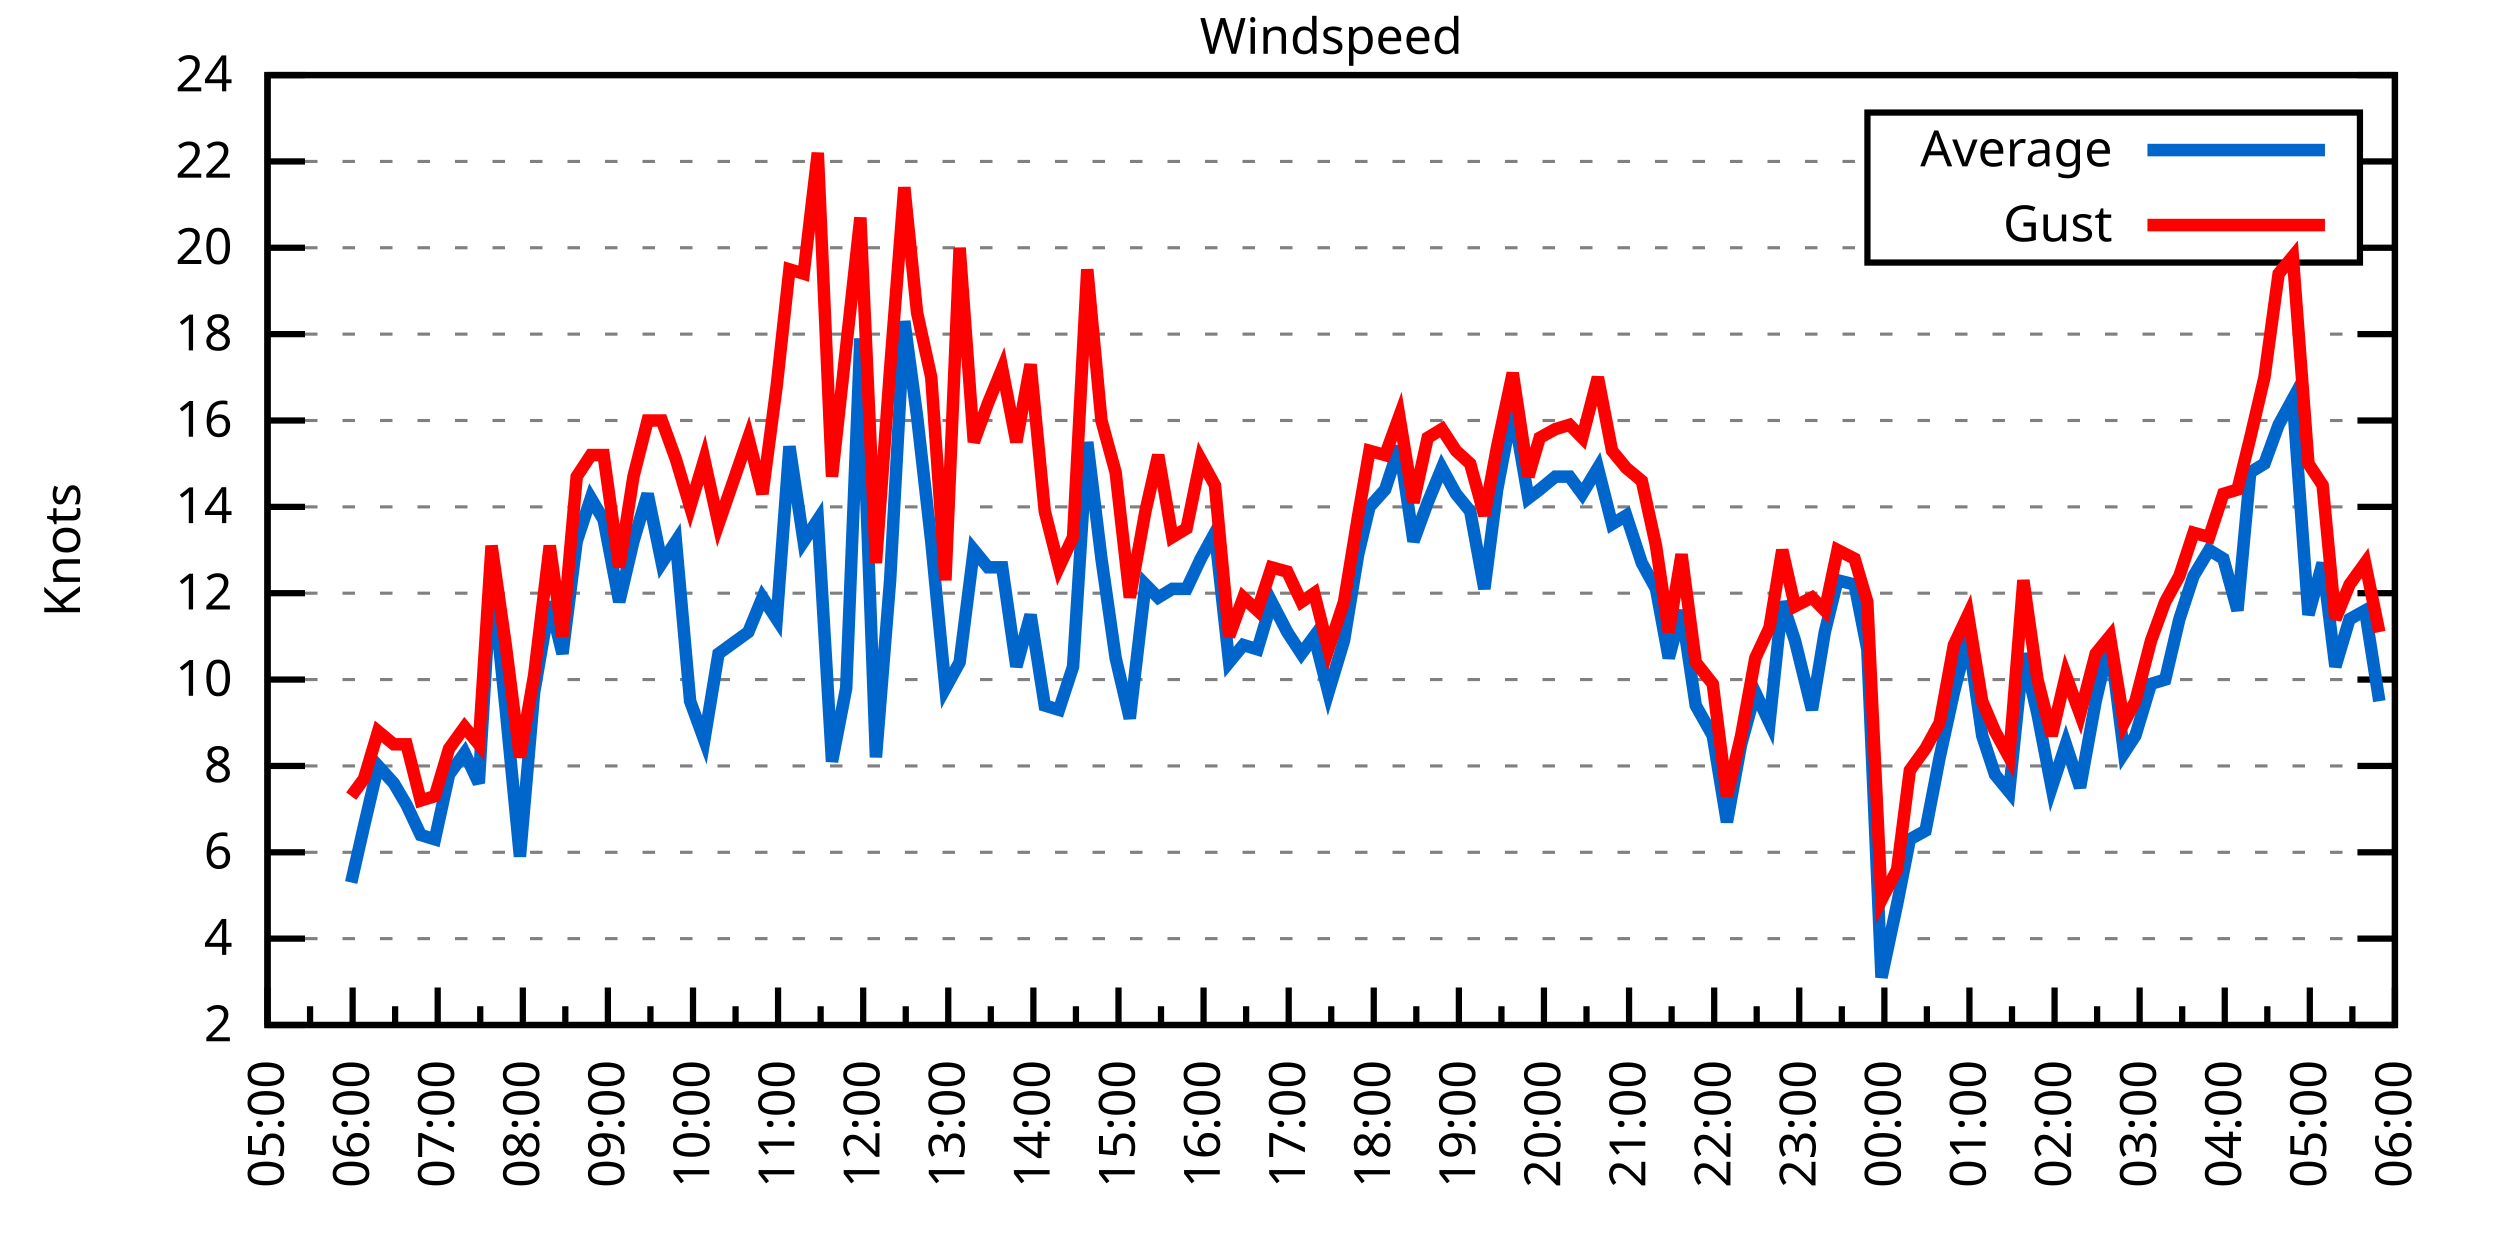
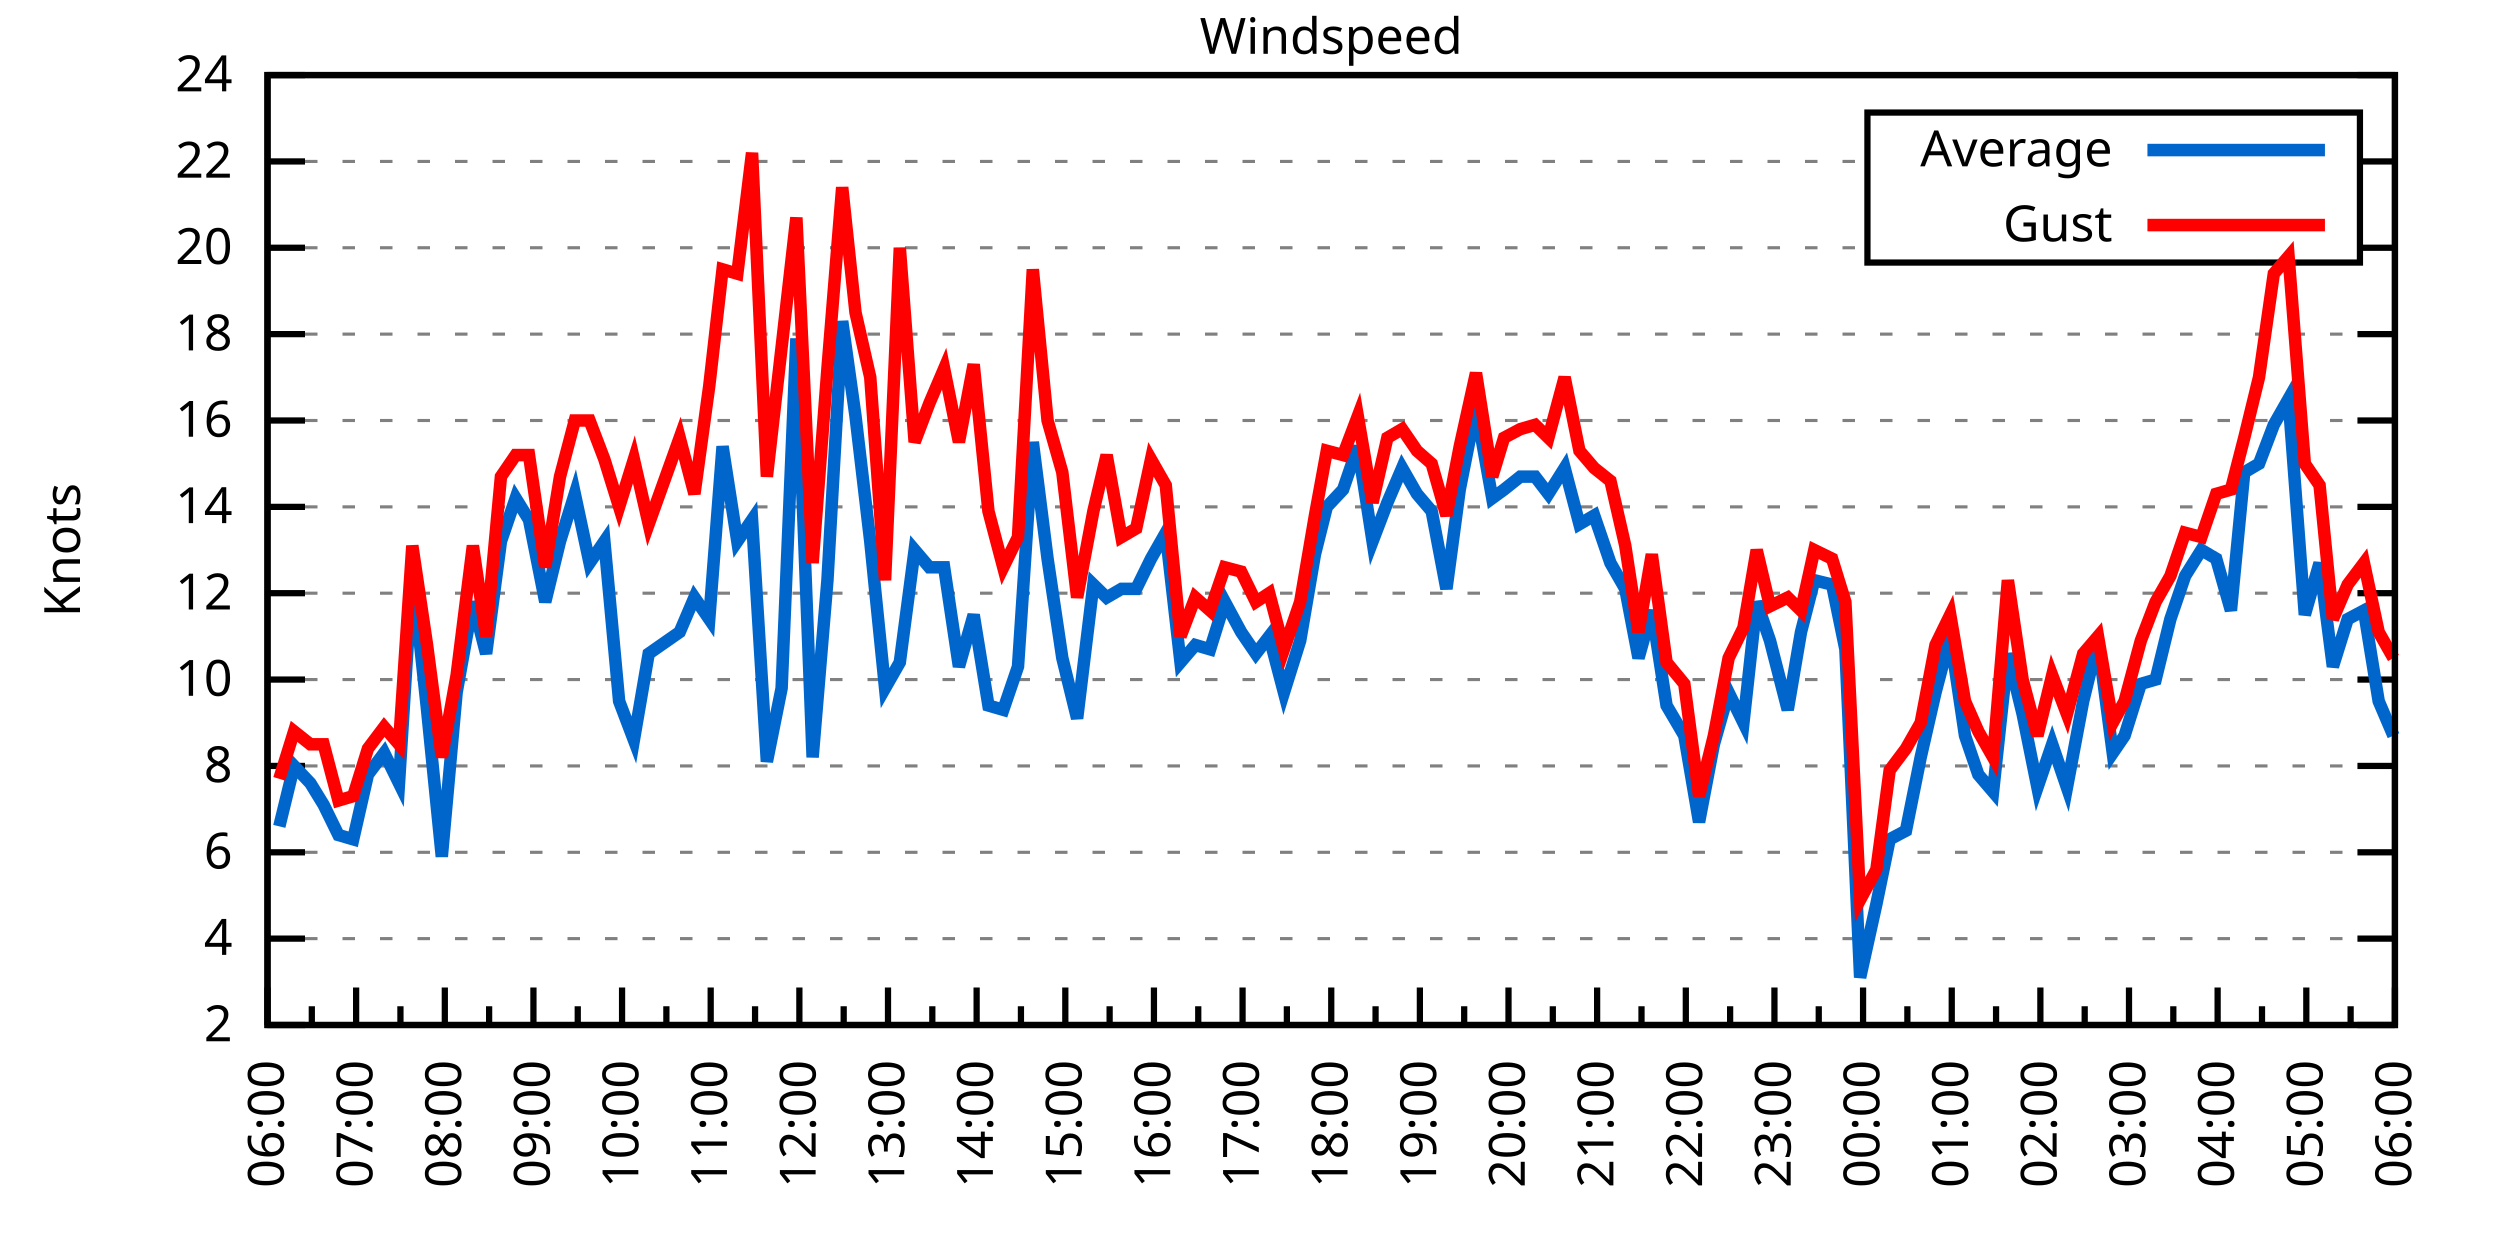
<svg xmlns="http://www.w3.org/2000/svg" xmlns:xlink="http://www.w3.org/1999/xlink" width="400" height="200" viewBox="0 0 400 200">
  <g id="gnuplot_canvas">
    <rect x="0" y="0" width="400" height="200" fill="none" />
    <defs>
      <circle id="gpDot" r="0.5" stroke-width="0.5" stroke="currentColor" />
      <path id="gpPt0" stroke-width="0.333" stroke="currentColor" d="M-1,0 h2 M0,-1 v2" />
      <path id="gpPt1" stroke-width="0.333" stroke="currentColor" d="M-1,-1 L1,1 M1,-1 L-1,1" />
      <path id="gpPt2" stroke-width="0.333" stroke="currentColor" d="M-1,0 L1,0 M0,-1 L0,1 M-1,-1 L1,1 M-1,1 L1,-1" />
      <rect id="gpPt3" stroke-width="0.333" stroke="currentColor" x="-1" y="-1" width="2" height="2" />
      <rect id="gpPt4" stroke-width="0.333" stroke="currentColor" fill="currentColor" x="-1" y="-1" width="2" height="2" />
      <circle id="gpPt5" stroke-width="0.333" stroke="currentColor" cx="0" cy="0" r="1" />
      <use xlink:href="#gpPt5" id="gpPt6" fill="currentColor" stroke="none" />
      <path id="gpPt7" stroke-width="0.333" stroke="currentColor" d="M0,-1.33 L-1.33,0.67 L1.33,0.67 z" />
      <use xlink:href="#gpPt7" id="gpPt8" fill="currentColor" stroke="none" />
      <use xlink:href="#gpPt7" id="gpPt9" stroke="currentColor" transform="rotate(180)" />
      <use xlink:href="#gpPt9" id="gpPt10" fill="currentColor" stroke="none" />
      <use xlink:href="#gpPt3" id="gpPt11" stroke="currentColor" transform="rotate(45)" />
      <use xlink:href="#gpPt11" id="gpPt12" fill="currentColor" stroke="none" />
      <path id="gpPt13" stroke-width="0.333" stroke="currentColor" d="M0,1.330 L1.265,0.411 L0.782,-1.067 L-0.782,-1.076 L-1.265,0.411 z" />
      <use xlink:href="#gpPt13" id="gpPt14" fill="currentColor" stroke="none" />
      <filter id="textbox" filterUnits="objectBoundingBox" x="0" y="0" height="1" width="1">
        <feFlood flood-color="white" flood-opacity="1" result="bgnd" />
        <feComposite in="SourceGraphic" in2="bgnd" operator="atop" />
      </filter>
      <filter id="greybox" filterUnits="objectBoundingBox" x="0" y="0" height="1" width="1">
        <feFlood flood-color="lightgrey" flood-opacity="1" result="grey" />
        <feComposite in="SourceGraphic" in2="grey" operator="atop" />
      </filter>
    </defs>
    <g fill="none" color="white" stroke="currentColor" stroke-width="1.00" stroke-linecap="butt" stroke-linejoin="miter">
</g>
    <g fill="none" color="black" stroke="currentColor" stroke-width="1.00" stroke-linecap="butt" stroke-linejoin="miter">
      <g stroke="none" shape-rendering="crispEdges">
        <polygon fill="rgb(255, 255, 255)" points="42.80,164.00 383.18,164.00 383.18,12.02 42.80,12.02 " />
      </g>
    </g>
    <g fill="none" color="black" stroke="currentColor" stroke-width="1.00" stroke-linecap="butt" stroke-linejoin="miter">
</g>
    <g fill="none" color="black" stroke="black" stroke-width="0.50" stroke-linecap="butt" stroke-linejoin="miter">
</g>
    <g fill="none" color="gray" stroke="currentColor" stroke-width="0.50" stroke-linecap="butt" stroke-linejoin="miter">
      <path stroke="gray" stroke-dasharray="2,4" class="gridline" d="M42.80,164.00 L383.19,164.00  " />
    </g>
    <g fill="none" color="gray" stroke="gray" stroke-width="1.00" stroke-linecap="butt" stroke-linejoin="miter">
</g>
    <g fill="none" color="black" stroke="currentColor" stroke-width="1.00" stroke-linecap="butt" stroke-linejoin="miter">
      <path stroke="black" d="M42.80,164.00 L48.80,164.00 M383.19,164.00 L377.19,164.00  " />
      <g transform="translate(37.20,166.60)" stroke="none" fill="black" font-family="Sans" font-size="8.00" text-anchor="end">
        <text>
          <tspan font-family="Sans"> 2</tspan>
        </text>
      </g>
    </g>
    <g fill="none" color="black" stroke="currentColor" stroke-width="1.00" stroke-linecap="butt" stroke-linejoin="miter">
</g>
    <g fill="none" color="black" stroke="black" stroke-width="0.50" stroke-linecap="butt" stroke-linejoin="miter">
</g>
    <g fill="none" color="gray" stroke="currentColor" stroke-width="0.50" stroke-linecap="butt" stroke-linejoin="miter">
      <path stroke="gray" stroke-dasharray="2,4" class="gridline" d="M42.80,150.18 L383.19,150.18  " />
    </g>
    <g fill="none" color="gray" stroke="gray" stroke-width="1.00" stroke-linecap="butt" stroke-linejoin="miter">
</g>
    <g fill="none" color="black" stroke="currentColor" stroke-width="1.00" stroke-linecap="butt" stroke-linejoin="miter">
      <path stroke="black" d="M42.80,150.18 L48.80,150.18 M383.19,150.18 L377.19,150.18  " />
      <g transform="translate(37.20,152.78)" stroke="none" fill="black" font-family="Sans" font-size="8.00" text-anchor="end">
        <text>
          <tspan font-family="Sans"> 4</tspan>
        </text>
      </g>
    </g>
    <g fill="none" color="black" stroke="currentColor" stroke-width="1.00" stroke-linecap="butt" stroke-linejoin="miter">
</g>
    <g fill="none" color="black" stroke="black" stroke-width="0.50" stroke-linecap="butt" stroke-linejoin="miter">
</g>
    <g fill="none" color="gray" stroke="currentColor" stroke-width="0.50" stroke-linecap="butt" stroke-linejoin="miter">
      <path stroke="gray" stroke-dasharray="2,4" class="gridline" d="M42.80,136.37 L383.19,136.37  " />
    </g>
    <g fill="none" color="gray" stroke="gray" stroke-width="1.00" stroke-linecap="butt" stroke-linejoin="miter">
</g>
    <g fill="none" color="black" stroke="currentColor" stroke-width="1.00" stroke-linecap="butt" stroke-linejoin="miter">
      <path stroke="black" d="M42.80,136.37 L48.80,136.37 M383.19,136.37 L377.19,136.37  " />
      <g transform="translate(37.20,138.97)" stroke="none" fill="black" font-family="Sans" font-size="8.00" text-anchor="end">
        <text>
          <tspan font-family="Sans"> 6</tspan>
        </text>
      </g>
    </g>
    <g fill="none" color="black" stroke="currentColor" stroke-width="1.00" stroke-linecap="butt" stroke-linejoin="miter">
</g>
    <g fill="none" color="black" stroke="black" stroke-width="0.50" stroke-linecap="butt" stroke-linejoin="miter">
</g>
    <g fill="none" color="gray" stroke="currentColor" stroke-width="0.50" stroke-linecap="butt" stroke-linejoin="miter">
      <path stroke="gray" stroke-dasharray="2,4" class="gridline" d="M42.80,122.55 L383.19,122.55  " />
    </g>
    <g fill="none" color="gray" stroke="gray" stroke-width="1.00" stroke-linecap="butt" stroke-linejoin="miter">
</g>
    <g fill="none" color="black" stroke="currentColor" stroke-width="1.00" stroke-linecap="butt" stroke-linejoin="miter">
      <path stroke="black" d="M42.80,122.55 L48.80,122.55 M383.19,122.55 L377.19,122.55  " />
      <g transform="translate(37.20,125.15)" stroke="none" fill="black" font-family="Sans" font-size="8.00" text-anchor="end">
        <text>
          <tspan font-family="Sans"> 8</tspan>
        </text>
      </g>
    </g>
    <g fill="none" color="black" stroke="currentColor" stroke-width="1.00" stroke-linecap="butt" stroke-linejoin="miter">
</g>
    <g fill="none" color="black" stroke="black" stroke-width="0.50" stroke-linecap="butt" stroke-linejoin="miter">
</g>
    <g fill="none" color="gray" stroke="currentColor" stroke-width="0.50" stroke-linecap="butt" stroke-linejoin="miter">
      <path stroke="gray" stroke-dasharray="2,4" class="gridline" d="M42.80,108.73 L383.19,108.73  " />
    </g>
    <g fill="none" color="gray" stroke="gray" stroke-width="1.00" stroke-linecap="butt" stroke-linejoin="miter">
</g>
    <g fill="none" color="black" stroke="currentColor" stroke-width="1.00" stroke-linecap="butt" stroke-linejoin="miter">
      <path stroke="black" d="M42.80,108.73 L48.80,108.73 M383.19,108.73 L377.19,108.73  " />
      <g transform="translate(37.20,111.33)" stroke="none" fill="black" font-family="Sans" font-size="8.00" text-anchor="end">
        <text>
          <tspan font-family="Sans"> 10</tspan>
        </text>
      </g>
    </g>
    <g fill="none" color="black" stroke="currentColor" stroke-width="1.00" stroke-linecap="butt" stroke-linejoin="miter">
</g>
    <g fill="none" color="black" stroke="black" stroke-width="0.50" stroke-linecap="butt" stroke-linejoin="miter">
</g>
    <g fill="none" color="gray" stroke="currentColor" stroke-width="0.50" stroke-linecap="butt" stroke-linejoin="miter">
      <path stroke="gray" stroke-dasharray="2,4" class="gridline" d="M42.80,94.91 L383.19,94.91  " />
    </g>
    <g fill="none" color="gray" stroke="gray" stroke-width="1.00" stroke-linecap="butt" stroke-linejoin="miter">
</g>
    <g fill="none" color="black" stroke="currentColor" stroke-width="1.00" stroke-linecap="butt" stroke-linejoin="miter">
      <path stroke="black" d="M42.80,94.91 L48.80,94.91 M383.19,94.91 L377.19,94.91  " />
      <g transform="translate(37.20,97.51)" stroke="none" fill="black" font-family="Sans" font-size="8.00" text-anchor="end">
        <text>
          <tspan font-family="Sans"> 12</tspan>
        </text>
      </g>
    </g>
    <g fill="none" color="black" stroke="currentColor" stroke-width="1.00" stroke-linecap="butt" stroke-linejoin="miter">
</g>
    <g fill="none" color="black" stroke="black" stroke-width="0.50" stroke-linecap="butt" stroke-linejoin="miter">
</g>
    <g fill="none" color="gray" stroke="currentColor" stroke-width="0.50" stroke-linecap="butt" stroke-linejoin="miter">
      <path stroke="gray" stroke-dasharray="2,4" class="gridline" d="M42.80,81.10 L383.19,81.10  " />
    </g>
    <g fill="none" color="gray" stroke="gray" stroke-width="1.00" stroke-linecap="butt" stroke-linejoin="miter">
</g>
    <g fill="none" color="black" stroke="currentColor" stroke-width="1.00" stroke-linecap="butt" stroke-linejoin="miter">
      <path stroke="black" d="M42.80,81.10 L48.80,81.10 M383.19,81.10 L377.19,81.10  " />
      <g transform="translate(37.20,83.70)" stroke="none" fill="black" font-family="Sans" font-size="8.00" text-anchor="end">
        <text>
          <tspan font-family="Sans"> 14</tspan>
        </text>
      </g>
    </g>
    <g fill="none" color="black" stroke="currentColor" stroke-width="1.00" stroke-linecap="butt" stroke-linejoin="miter">
</g>
    <g fill="none" color="black" stroke="black" stroke-width="0.50" stroke-linecap="butt" stroke-linejoin="miter">
</g>
    <g fill="none" color="gray" stroke="currentColor" stroke-width="0.50" stroke-linecap="butt" stroke-linejoin="miter">
      <path stroke="gray" stroke-dasharray="2,4" class="gridline" d="M42.80,67.28 L383.19,67.28  " />
    </g>
    <g fill="none" color="gray" stroke="gray" stroke-width="1.00" stroke-linecap="butt" stroke-linejoin="miter">
</g>
    <g fill="none" color="black" stroke="currentColor" stroke-width="1.00" stroke-linecap="butt" stroke-linejoin="miter">
      <path stroke="black" d="M42.80,67.28 L48.80,67.28 M383.19,67.28 L377.19,67.28  " />
      <g transform="translate(37.20,69.88)" stroke="none" fill="black" font-family="Sans" font-size="8.00" text-anchor="end">
        <text>
          <tspan font-family="Sans"> 16</tspan>
        </text>
      </g>
    </g>
    <g fill="none" color="black" stroke="currentColor" stroke-width="1.00" stroke-linecap="butt" stroke-linejoin="miter">
</g>
    <g fill="none" color="black" stroke="black" stroke-width="0.50" stroke-linecap="butt" stroke-linejoin="miter">
</g>
    <g fill="none" color="gray" stroke="currentColor" stroke-width="0.50" stroke-linecap="butt" stroke-linejoin="miter">
      <path stroke="gray" stroke-dasharray="2,4" class="gridline" d="M42.80,53.46 L383.19,53.46  " />
    </g>
    <g fill="none" color="gray" stroke="gray" stroke-width="1.00" stroke-linecap="butt" stroke-linejoin="miter">
</g>
    <g fill="none" color="black" stroke="currentColor" stroke-width="1.00" stroke-linecap="butt" stroke-linejoin="miter">
      <path stroke="black" d="M42.80,53.46 L48.80,53.46 M383.19,53.46 L377.19,53.46  " />
      <g transform="translate(37.20,56.06)" stroke="none" fill="black" font-family="Sans" font-size="8.00" text-anchor="end">
        <text>
          <tspan font-family="Sans"> 18</tspan>
        </text>
      </g>
    </g>
    <g fill="none" color="black" stroke="currentColor" stroke-width="1.00" stroke-linecap="butt" stroke-linejoin="miter">
</g>
    <g fill="none" color="black" stroke="black" stroke-width="0.50" stroke-linecap="butt" stroke-linejoin="miter">
</g>
    <g fill="none" color="gray" stroke="currentColor" stroke-width="0.50" stroke-linecap="butt" stroke-linejoin="miter">
      <path stroke="gray" stroke-dasharray="2,4" class="gridline" d="M42.80,39.64 L298.79,39.64 M377.59,39.64 L383.19,39.64  " />
    </g>
    <g fill="none" color="gray" stroke="gray" stroke-width="1.00" stroke-linecap="butt" stroke-linejoin="miter">
</g>
    <g fill="none" color="black" stroke="currentColor" stroke-width="1.00" stroke-linecap="butt" stroke-linejoin="miter">
      <path stroke="black" d="M42.80,39.64 L48.80,39.64 M383.19,39.64 L377.19,39.64  " />
      <g transform="translate(37.20,42.24)" stroke="none" fill="black" font-family="Sans" font-size="8.00" text-anchor="end">
        <text>
          <tspan font-family="Sans"> 20</tspan>
        </text>
      </g>
    </g>
    <g fill="none" color="black" stroke="currentColor" stroke-width="1.00" stroke-linecap="butt" stroke-linejoin="miter">
</g>
    <g fill="none" color="black" stroke="black" stroke-width="0.50" stroke-linecap="butt" stroke-linejoin="miter">
</g>
    <g fill="none" color="gray" stroke="currentColor" stroke-width="0.50" stroke-linecap="butt" stroke-linejoin="miter">
      <path stroke="gray" stroke-dasharray="2,4" class="gridline" d="M42.80,25.83 L298.79,25.83 M377.59,25.83 L383.19,25.83  " />
    </g>
    <g fill="none" color="gray" stroke="gray" stroke-width="1.00" stroke-linecap="butt" stroke-linejoin="miter">
</g>
    <g fill="none" color="black" stroke="currentColor" stroke-width="1.00" stroke-linecap="butt" stroke-linejoin="miter">
      <path stroke="black" d="M42.80,25.83 L48.80,25.83 M383.19,25.83 L377.19,25.83  " />
      <g transform="translate(37.20,28.43)" stroke="none" fill="black" font-family="Sans" font-size="8.00" text-anchor="end">
        <text>
          <tspan font-family="Sans"> 22</tspan>
        </text>
      </g>
    </g>
    <g fill="none" color="black" stroke="currentColor" stroke-width="1.00" stroke-linecap="butt" stroke-linejoin="miter">
</g>
    <g fill="none" color="black" stroke="black" stroke-width="0.50" stroke-linecap="butt" stroke-linejoin="miter">
</g>
    <g fill="none" color="gray" stroke="currentColor" stroke-width="0.50" stroke-linecap="butt" stroke-linejoin="miter">
      <path stroke="gray" stroke-dasharray="2,4" class="gridline" d="M42.80,12.01 L383.19,12.01  " />
    </g>
    <g fill="none" color="gray" stroke="gray" stroke-width="1.00" stroke-linecap="butt" stroke-linejoin="miter">
</g>
    <g fill="none" color="black" stroke="currentColor" stroke-width="1.00" stroke-linecap="butt" stroke-linejoin="miter">
      <path stroke="black" d="M42.80,12.01 L48.80,12.01 M383.19,12.01 L377.19,12.01  " />
      <g transform="translate(37.20,14.61)" stroke="none" fill="black" font-family="Sans" font-size="8.00" text-anchor="end">
        <text>
          <tspan font-family="Sans"> 24</tspan>
        </text>
      </g>
    </g>
    <g fill="none" color="black" stroke="currentColor" stroke-width="1.00" stroke-linecap="butt" stroke-linejoin="miter">
      <path stroke="black" d="M42.80,164.00 L42.80,158.00  " />
      <g transform="translate(45.40,169.60) rotate(270)" stroke="none" fill="black" font-family="Sans" font-size="8.00" text-anchor="end">
        <text>
+           <tspan font-family="Sans">06:00</tspan>
+         </text>
+       </g>
+     </g>
+     <g fill="none" color="black" stroke="currentColor" stroke-width="1.00" stroke-linecap="butt" stroke-linejoin="miter">
+       <path stroke="black" d="M49.89,164.00 L49.89,161.00 M56.98,164.00 L56.98,158.00  " />
+       <g transform="translate(59.58,169.60) rotate(270)" stroke="none" fill="black" font-family="Sans" font-size="8.00" text-anchor="end">
+         <text>
+           <tspan font-family="Sans">07:00</tspan>
+         </text>
+       </g>
+     </g>
+     <g fill="none" color="black" stroke="currentColor" stroke-width="1.00" stroke-linecap="butt" stroke-linejoin="miter">
+       <path stroke="black" d="M64.07,164.00 L64.07,161.00 M71.17,164.00 L71.17,158.00  " />
+       <g transform="translate(73.77,169.60) rotate(270)" stroke="none" fill="black" font-family="Sans" font-size="8.00" text-anchor="end">
+         <text>
+           <tspan font-family="Sans">08:00</tspan>
+         </text>
+       </g>
+     </g>
+     <g fill="none" color="black" stroke="currentColor" stroke-width="1.00" stroke-linecap="butt" stroke-linejoin="miter">
+       <path stroke="black" d="M78.26,164.00 L78.26,161.00 M85.35,164.00 L85.35,158.00  " />
+       <g transform="translate(87.95,169.60) rotate(270)" stroke="none" fill="black" font-family="Sans" font-size="8.00" text-anchor="end">
+         <text>
+           <tspan font-family="Sans">09:00</tspan>
+         </text>
+       </g>
+     </g>
+     <g fill="none" color="black" stroke="currentColor" stroke-width="1.00" stroke-linecap="butt" stroke-linejoin="miter">
+       <path stroke="black" d="M92.44,164.00 L92.44,161.00 M99.53,164.00 L99.53,158.00  " />
+       <g transform="translate(102.13,169.60) rotate(270)" stroke="none" fill="black" font-family="Sans" font-size="8.00" text-anchor="end">
+         <text>
+           <tspan font-family="Sans">10:00</tspan>
+         </text>
+       </g>
+     </g>
+     <g fill="none" color="black" stroke="currentColor" stroke-width="1.00" stroke-linecap="butt" stroke-linejoin="miter">
+       <path stroke="black" d="M106.62,164.00 L106.62,161.00 M113.71,164.00 L113.71,158.00  " />
+       <g transform="translate(116.31,169.60) rotate(270)" stroke="none" fill="black" font-family="Sans" font-size="8.00" text-anchor="end">
+         <text>
+           <tspan font-family="Sans">11:00</tspan>
+         </text>
+       </g>
+     </g>
+     <g fill="none" color="black" stroke="currentColor" stroke-width="1.00" stroke-linecap="butt" stroke-linejoin="miter">
+       <path stroke="black" d="M120.81,164.00 L120.81,161.00 M127.90,164.00 L127.90,158.00  " />
+       <g transform="translate(130.50,169.60) rotate(270)" stroke="none" fill="black" font-family="Sans" font-size="8.00" text-anchor="end">
+         <text>
+           <tspan font-family="Sans">12:00</tspan>
+         </text>
+       </g>
+     </g>
+     <g fill="none" color="black" stroke="currentColor" stroke-width="1.00" stroke-linecap="butt" stroke-linejoin="miter">
+       <path stroke="black" d="M134.99,164.00 L134.99,161.00 M142.08,164.00 L142.08,158.00  " />
+       <g transform="translate(144.68,169.60) rotate(270)" stroke="none" fill="black" font-family="Sans" font-size="8.00" text-anchor="end">
+         <text>
+           <tspan font-family="Sans">13:00</tspan>
+         </text>
+       </g>
+     </g>
+     <g fill="none" color="black" stroke="currentColor" stroke-width="1.00" stroke-linecap="butt" stroke-linejoin="miter">
+       <path stroke="black" d="M149.17,164.00 L149.17,161.00 M156.26,164.00 L156.26,158.00  " />
+       <g transform="translate(158.86,169.60) rotate(270)" stroke="none" fill="black" font-family="Sans" font-size="8.00" text-anchor="end">
+         <text>
+           <tspan font-family="Sans">14:00</tspan>
+         </text>
+       </g>
+     </g>
+     <g fill="none" color="black" stroke="currentColor" stroke-width="1.00" stroke-linecap="butt" stroke-linejoin="miter">
+       <path stroke="black" d="M163.35,164.00 L163.35,161.00 M170.45,164.00 L170.45,158.00  " />
+       <g transform="translate(173.05,169.60) rotate(270)" stroke="none" fill="black" font-family="Sans" font-size="8.00" text-anchor="end">
+         <text>
+           <tspan font-family="Sans">15:00</tspan>
+         </text>
+       </g>
+     </g>
+     <g fill="none" color="black" stroke="currentColor" stroke-width="1.00" stroke-linecap="butt" stroke-linejoin="miter">
+       <path stroke="black" d="M177.54,164.00 L177.54,161.00 M184.63,164.00 L184.63,158.00  " />
+       <g transform="translate(187.23,169.60) rotate(270)" stroke="none" fill="black" font-family="Sans" font-size="8.00" text-anchor="end">
+         <text>
+           <tspan font-family="Sans">16:00</tspan>
+         </text>
+       </g>
+     </g>
+     <g fill="none" color="black" stroke="currentColor" stroke-width="1.00" stroke-linecap="butt" stroke-linejoin="miter">
+       <path stroke="black" d="M191.72,164.00 L191.72,161.00 M198.81,164.00 L198.81,158.00  " />
+       <g transform="translate(201.41,169.60) rotate(270)" stroke="none" fill="black" font-family="Sans" font-size="8.00" text-anchor="end">
+         <text>
+           <tspan font-family="Sans">17:00</tspan>
+         </text>
+       </g>
+     </g>
+     <g fill="none" color="black" stroke="currentColor" stroke-width="1.00" stroke-linecap="butt" stroke-linejoin="miter">
+       <path stroke="black" d="M205.90,164.00 L205.90,161.00 M213.00,164.00 L213.00,158.00  " />
+       <g transform="translate(215.60,169.60) rotate(270)" stroke="none" fill="black" font-family="Sans" font-size="8.00" text-anchor="end">
+         <text>
+           <tspan font-family="Sans">18:00</tspan>
+         </text>
+       </g>
+     </g>
+     <g fill="none" color="black" stroke="currentColor" stroke-width="1.00" stroke-linecap="butt" stroke-linejoin="miter">
+       <path stroke="black" d="M220.09,164.00 L220.09,161.00 M227.18,164.00 L227.18,158.00  " />
+       <g transform="translate(229.78,169.60) rotate(270)" stroke="none" fill="black" font-family="Sans" font-size="8.00" text-anchor="end">
+         <text>
+           <tspan font-family="Sans">19:00</tspan>
+         </text>
+       </g>
+     </g>
+     <g fill="none" color="black" stroke="currentColor" stroke-width="1.00" stroke-linecap="butt" stroke-linejoin="miter">
+       <path stroke="black" d="M234.27,164.00 L234.27,161.00 M241.36,164.00 L241.36,158.00  " />
+       <g transform="translate(243.96,169.60) rotate(270)" stroke="none" fill="black" font-family="Sans" font-size="8.00" text-anchor="end">
+         <text>
+           <tspan font-family="Sans">20:00</tspan>
+         </text>
+       </g>
+     </g>
+     <g fill="none" color="black" stroke="currentColor" stroke-width="1.00" stroke-linecap="butt" stroke-linejoin="miter">
+       <path stroke="black" d="M248.45,164.00 L248.45,161.00 M255.54,164.00 L255.54,158.00  " />
+       <g transform="translate(258.14,169.60) rotate(270)" stroke="none" fill="black" font-family="Sans" font-size="8.00" text-anchor="end">
+         <text>
+           <tspan font-family="Sans">21:00</tspan>
+         </text>
+       </g>
+     </g>
+     <g fill="none" color="black" stroke="currentColor" stroke-width="1.00" stroke-linecap="butt" stroke-linejoin="miter">
+       <path stroke="black" d="M262.64,164.00 L262.64,161.00 M269.73,164.00 L269.73,158.00  " />
+       <g transform="translate(272.33,169.60) rotate(270)" stroke="none" fill="black" font-family="Sans" font-size="8.00" text-anchor="end">
+         <text>
+           <tspan font-family="Sans">22:00</tspan>
+         </text>
+       </g>
+     </g>
+     <g fill="none" color="black" stroke="currentColor" stroke-width="1.00" stroke-linecap="butt" stroke-linejoin="miter">
+       <path stroke="black" d="M276.82,164.00 L276.82,161.00 M283.91,164.00 L283.91,158.00  " />
+       <g transform="translate(286.51,169.60) rotate(270)" stroke="none" fill="black" font-family="Sans" font-size="8.00" text-anchor="end">
+         <text>
+           <tspan font-family="Sans">23:00</tspan>
+         </text>
+       </g>
+     </g>
+     <g fill="none" color="black" stroke="currentColor" stroke-width="1.00" stroke-linecap="butt" stroke-linejoin="miter">
+       <path stroke="black" d="M291.00,164.00 L291.00,161.00 M298.09,164.00 L298.09,158.00  " />
+       <g transform="translate(300.69,169.60) rotate(270)" stroke="none" fill="black" font-family="Sans" font-size="8.00" text-anchor="end">
+         <text>
+           <tspan font-family="Sans">00:00</tspan>
+         </text>
+       </g>
+     </g>
+     <g fill="none" color="black" stroke="currentColor" stroke-width="1.00" stroke-linecap="butt" stroke-linejoin="miter">
+       <path stroke="black" d="M305.18,164.00 L305.18,161.00 M312.28,164.00 L312.28,158.00  " />
+       <g transform="translate(314.88,169.60) rotate(270)" stroke="none" fill="black" font-family="Sans" font-size="8.00" text-anchor="end">
+         <text>
+           <tspan font-family="Sans">01:00</tspan>
+         </text>
+       </g>
+     </g>
+     <g fill="none" color="black" stroke="currentColor" stroke-width="1.00" stroke-linecap="butt" stroke-linejoin="miter">
+       <path stroke="black" d="M319.37,164.00 L319.37,161.00 M326.46,164.00 L326.46,158.00  " />
+       <g transform="translate(329.06,169.60) rotate(270)" stroke="none" fill="black" font-family="Sans" font-size="8.00" text-anchor="end">
+         <text>
+           <tspan font-family="Sans">02:00</tspan>
+         </text>
+       </g>
+     </g>
+     <g fill="none" color="black" stroke="currentColor" stroke-width="1.00" stroke-linecap="butt" stroke-linejoin="miter">
+       <path stroke="black" d="M333.55,164.00 L333.55,161.00 M340.64,164.00 L340.64,158.00  " />
+       <g transform="translate(343.24,169.60) rotate(270)" stroke="none" fill="black" font-family="Sans" font-size="8.00" text-anchor="end">
+         <text>
+           <tspan font-family="Sans">03:00</tspan>
+         </text>
+       </g>
+     </g>
+     <g fill="none" color="black" stroke="currentColor" stroke-width="1.00" stroke-linecap="butt" stroke-linejoin="miter">
+       <path stroke="black" d="M347.73,164.00 L347.73,161.00 M354.82,164.00 L354.82,158.00  " />
+       <g transform="translate(357.42,169.60) rotate(270)" stroke="none" fill="black" font-family="Sans" font-size="8.00" text-anchor="end">
+         <text>
+           <tspan font-family="Sans">04:00</tspan>
+         </text>
+       </g>
+     </g>
+     <g fill="none" color="black" stroke="currentColor" stroke-width="1.00" stroke-linecap="butt" stroke-linejoin="miter">
+       <path stroke="black" d="M361.92,164.00 L361.92,161.00 M369.01,164.00 L369.01,158.00  " />
+       <g transform="translate(371.61,169.60) rotate(270)" stroke="none" fill="black" font-family="Sans" font-size="8.00" text-anchor="end">
+         <text>
          <tspan font-family="Sans">05:00</tspan>
        </text>
      </g>
    </g>
    <g fill="none" color="black" stroke="currentColor" stroke-width="1.00" stroke-linecap="butt" stroke-linejoin="miter">
-       <path stroke="black" d="M49.61,164.00 L49.61,161.00 M56.42,164.00 L56.42,158.00  " />
-       <g transform="translate(59.02,169.60) rotate(270)" stroke="none" fill="black" font-family="Sans" font-size="8.00" text-anchor="end">
-         <text>
-           <tspan font-family="Sans">06:00</tspan>
-         </text>
-       </g>
-     </g>
-     <g fill="none" color="black" stroke="currentColor" stroke-width="1.00" stroke-linecap="butt" stroke-linejoin="miter">
-       <path stroke="black" d="M63.22,164.00 L63.22,161.00 M70.03,164.00 L70.03,158.00  " />
-       <g transform="translate(72.63,169.60) rotate(270)" stroke="none" fill="black" font-family="Sans" font-size="8.00" text-anchor="end">
-         <text>
-           <tspan font-family="Sans">07:00</tspan>
-         </text>
-       </g>
-     </g>
-     <g fill="none" color="black" stroke="currentColor" stroke-width="1.00" stroke-linecap="butt" stroke-linejoin="miter">
-       <path stroke="black" d="M76.84,164.00 L76.84,161.00 M83.65,164.00 L83.65,158.00  " />
-       <g transform="translate(86.25,169.60) rotate(270)" stroke="none" fill="black" font-family="Sans" font-size="8.00" text-anchor="end">
-         <text>
-           <tspan font-family="Sans">08:00</tspan>
-         </text>
-       </g>
-     </g>
-     <g fill="none" color="black" stroke="currentColor" stroke-width="1.00" stroke-linecap="butt" stroke-linejoin="miter">
-       <path stroke="black" d="M90.45,164.00 L90.45,161.00 M97.26,164.00 L97.26,158.00  " />
-       <g transform="translate(99.86,169.60) rotate(270)" stroke="none" fill="black" font-family="Sans" font-size="8.00" text-anchor="end">
-         <text>
-           <tspan font-family="Sans">09:00</tspan>
-         </text>
-       </g>
-     </g>
-     <g fill="none" color="black" stroke="currentColor" stroke-width="1.00" stroke-linecap="butt" stroke-linejoin="miter">
-       <path stroke="black" d="M104.07,164.00 L104.07,161.00 M110.88,164.00 L110.88,158.00  " />
-       <g transform="translate(113.48,169.60) rotate(270)" stroke="none" fill="black" font-family="Sans" font-size="8.00" text-anchor="end">
-         <text>
-           <tspan font-family="Sans">10:00</tspan>
-         </text>
-       </g>
-     </g>
-     <g fill="none" color="black" stroke="currentColor" stroke-width="1.00" stroke-linecap="butt" stroke-linejoin="miter">
-       <path stroke="black" d="M117.69,164.00 L117.69,161.00 M124.49,164.00 L124.49,158.00  " />
-       <g transform="translate(127.09,169.60) rotate(270)" stroke="none" fill="black" font-family="Sans" font-size="8.00" text-anchor="end">
-         <text>
-           <tspan font-family="Sans">11:00</tspan>
-         </text>
-       </g>
-     </g>
-     <g fill="none" color="black" stroke="currentColor" stroke-width="1.00" stroke-linecap="butt" stroke-linejoin="miter">
-       <path stroke="black" d="M131.30,164.00 L131.30,161.00 M138.11,164.00 L138.11,158.00  " />
-       <g transform="translate(140.71,169.60) rotate(270)" stroke="none" fill="black" font-family="Sans" font-size="8.00" text-anchor="end">
-         <text>
-           <tspan font-family="Sans">12:00</tspan>
-         </text>
-       </g>
-     </g>
-     <g fill="none" color="black" stroke="currentColor" stroke-width="1.00" stroke-linecap="butt" stroke-linejoin="miter">
-       <path stroke="black" d="M144.92,164.00 L144.92,161.00 M151.72,164.00 L151.72,158.00  " />
-       <g transform="translate(154.32,169.60) rotate(270)" stroke="none" fill="black" font-family="Sans" font-size="8.00" text-anchor="end">
-         <text>
-           <tspan font-family="Sans">13:00</tspan>
-         </text>
-       </g>
-     </g>
-     <g fill="none" color="black" stroke="currentColor" stroke-width="1.00" stroke-linecap="butt" stroke-linejoin="miter">
-       <path stroke="black" d="M158.53,164.00 L158.53,161.00 M165.34,164.00 L165.34,158.00  " />
-       <g transform="translate(167.94,169.60) rotate(270)" stroke="none" fill="black" font-family="Sans" font-size="8.00" text-anchor="end">
-         <text>
-           <tspan font-family="Sans">14:00</tspan>
-         </text>
-       </g>
-     </g>
-     <g fill="none" color="black" stroke="currentColor" stroke-width="1.00" stroke-linecap="butt" stroke-linejoin="miter">
-       <path stroke="black" d="M172.15,164.00 L172.15,161.00 M178.96,164.00 L178.96,158.00  " />
-       <g transform="translate(181.56,169.60) rotate(270)" stroke="none" fill="black" font-family="Sans" font-size="8.00" text-anchor="end">
-         <text>
-           <tspan font-family="Sans">15:00</tspan>
-         </text>
-       </g>
-     </g>
-     <g fill="none" color="black" stroke="currentColor" stroke-width="1.00" stroke-linecap="butt" stroke-linejoin="miter">
-       <path stroke="black" d="M185.76,164.00 L185.76,161.00 M192.57,164.00 L192.57,158.00  " />
-       <g transform="translate(195.17,169.60) rotate(270)" stroke="none" fill="black" font-family="Sans" font-size="8.00" text-anchor="end">
-         <text>
-           <tspan font-family="Sans">16:00</tspan>
-         </text>
-       </g>
-     </g>
-     <g fill="none" color="black" stroke="currentColor" stroke-width="1.00" stroke-linecap="butt" stroke-linejoin="miter">
-       <path stroke="black" d="M199.38,164.00 L199.38,161.00 M206.19,164.00 L206.19,158.00  " />
-       <g transform="translate(208.79,169.60) rotate(270)" stroke="none" fill="black" font-family="Sans" font-size="8.00" text-anchor="end">
-         <text>
-           <tspan font-family="Sans">17:00</tspan>
-         </text>
-       </g>
-     </g>
-     <g fill="none" color="black" stroke="currentColor" stroke-width="1.00" stroke-linecap="butt" stroke-linejoin="miter">
-       <path stroke="black" d="M213.00,164.00 L213.00,161.00 M219.80,164.00 L219.80,158.00  " />
-       <g transform="translate(222.40,169.60) rotate(270)" stroke="none" fill="black" font-family="Sans" font-size="8.00" text-anchor="end">
-         <text>
-           <tspan font-family="Sans">18:00</tspan>
-         </text>
-       </g>
-     </g>
-     <g fill="none" color="black" stroke="currentColor" stroke-width="1.00" stroke-linecap="butt" stroke-linejoin="miter">
-       <path stroke="black" d="M226.61,164.00 L226.61,161.00 M233.42,164.00 L233.42,158.00  " />
-       <g transform="translate(236.02,169.60) rotate(270)" stroke="none" fill="black" font-family="Sans" font-size="8.00" text-anchor="end">
-         <text>
-           <tspan font-family="Sans">19:00</tspan>
-         </text>
-       </g>
-     </g>
-     <g fill="none" color="black" stroke="currentColor" stroke-width="1.00" stroke-linecap="butt" stroke-linejoin="miter">
-       <path stroke="black" d="M240.23,164.00 L240.23,161.00 M247.03,164.00 L247.03,158.00  " />
-       <g transform="translate(249.63,169.60) rotate(270)" stroke="none" fill="black" font-family="Sans" font-size="8.00" text-anchor="end">
-         <text>
-           <tspan font-family="Sans">20:00</tspan>
-         </text>
-       </g>
-     </g>
-     <g fill="none" color="black" stroke="currentColor" stroke-width="1.00" stroke-linecap="butt" stroke-linejoin="miter">
-       <path stroke="black" d="M253.84,164.00 L253.84,161.00 M260.65,164.00 L260.65,158.00  " />
-       <g transform="translate(263.25,169.60) rotate(270)" stroke="none" fill="black" font-family="Sans" font-size="8.00" text-anchor="end">
-         <text>
-           <tspan font-family="Sans">21:00</tspan>
-         </text>
-       </g>
-     </g>
-     <g fill="none" color="black" stroke="currentColor" stroke-width="1.00" stroke-linecap="butt" stroke-linejoin="miter">
-       <path stroke="black" d="M267.46,164.00 L267.46,161.00 M274.27,164.00 L274.27,158.00  " />
-       <g transform="translate(276.87,169.60) rotate(270)" stroke="none" fill="black" font-family="Sans" font-size="8.00" text-anchor="end">
-         <text>
-           <tspan font-family="Sans">22:00</tspan>
-         </text>
-       </g>
-     </g>
-     <g fill="none" color="black" stroke="currentColor" stroke-width="1.00" stroke-linecap="butt" stroke-linejoin="miter">
-       <path stroke="black" d="M281.07,164.00 L281.07,161.00 M287.88,164.00 L287.88,158.00  " />
-       <g transform="translate(290.48,169.60) rotate(270)" stroke="none" fill="black" font-family="Sans" font-size="8.00" text-anchor="end">
-         <text>
-           <tspan font-family="Sans">23:00</tspan>
-         </text>
-       </g>
-     </g>
-     <g fill="none" color="black" stroke="currentColor" stroke-width="1.00" stroke-linecap="butt" stroke-linejoin="miter">
-       <path stroke="black" d="M294.69,164.00 L294.69,161.00 M301.50,164.00 L301.50,158.00  " />
-       <g transform="translate(304.10,169.60) rotate(270)" stroke="none" fill="black" font-family="Sans" font-size="8.00" text-anchor="end">
-         <text>
-           <tspan font-family="Sans">00:00</tspan>
-         </text>
-       </g>
-     </g>
-     <g fill="none" color="black" stroke="currentColor" stroke-width="1.00" stroke-linecap="butt" stroke-linejoin="miter">
-       <path stroke="black" d="M308.30,164.00 L308.30,161.00 M315.11,164.00 L315.11,158.00  " />
-       <g transform="translate(317.71,169.60) rotate(270)" stroke="none" fill="black" font-family="Sans" font-size="8.00" text-anchor="end">
-         <text>
-           <tspan font-family="Sans">01:00</tspan>
-         </text>
-       </g>
-     </g>
-     <g fill="none" color="black" stroke="currentColor" stroke-width="1.00" stroke-linecap="butt" stroke-linejoin="miter">
-       <path stroke="black" d="M321.92,164.00 L321.92,161.00 M328.73,164.00 L328.73,158.00  " />
-       <g transform="translate(331.33,169.60) rotate(270)" stroke="none" fill="black" font-family="Sans" font-size="8.00" text-anchor="end">
-         <text>
-           <tspan font-family="Sans">02:00</tspan>
-         </text>
-       </g>
-     </g>
-     <g fill="none" color="black" stroke="currentColor" stroke-width="1.00" stroke-linecap="butt" stroke-linejoin="miter">
-       <path stroke="black" d="M335.54,164.00 L335.54,161.00 M342.34,164.00 L342.34,158.00  " />
-       <g transform="translate(344.94,169.60) rotate(270)" stroke="none" fill="black" font-family="Sans" font-size="8.00" text-anchor="end">
-         <text>
-           <tspan font-family="Sans">03:00</tspan>
-         </text>
-       </g>
-     </g>
-     <g fill="none" color="black" stroke="currentColor" stroke-width="1.00" stroke-linecap="butt" stroke-linejoin="miter">
-       <path stroke="black" d="M349.15,164.00 L349.15,161.00 M355.96,164.00 L355.96,158.00  " />
-       <g transform="translate(358.56,169.60) rotate(270)" stroke="none" fill="black" font-family="Sans" font-size="8.00" text-anchor="end">
-         <text>
-           <tspan font-family="Sans">04:00</tspan>
-         </text>
-       </g>
-     </g>
-     <g fill="none" color="black" stroke="currentColor" stroke-width="1.00" stroke-linecap="butt" stroke-linejoin="miter">
-       <path stroke="black" d="M362.77,164.00 L362.77,161.00 M369.57,164.00 L369.57,158.00  " />
-       <g transform="translate(372.17,169.60) rotate(270)" stroke="none" fill="black" font-family="Sans" font-size="8.00" text-anchor="end">
-         <text>
-           <tspan font-family="Sans">05:00</tspan>
-         </text>
-       </g>
-     </g>
-     <g fill="none" color="black" stroke="currentColor" stroke-width="1.00" stroke-linecap="butt" stroke-linejoin="miter">
-       <path stroke="black" d="M376.38,164.00 L376.38,161.00 M383.19,164.00 L383.19,158.00  " />
+       <path stroke="black" d="M376.10,164.00 L376.10,161.00 M383.19,164.00 L383.19,158.00  " />
      <g transform="translate(385.79,169.60) rotate(270)" stroke="none" fill="black" font-family="Sans" font-size="8.00" text-anchor="end">
        <text>
          <tspan font-family="Sans">06:00</tspan>
        </text>
      </g>
    </g>
    <g fill="none" color="black" stroke="currentColor" stroke-width="1.00" stroke-linecap="butt" stroke-linejoin="miter">
</g>
    <g fill="none" color="black" stroke="currentColor" stroke-width="1.00" stroke-linecap="butt" stroke-linejoin="miter">
      <path stroke="black" d="M42.80,12.01 L42.80,164.00 L383.19,164.00 L383.19,12.01 L42.80,12.01 Z  " />
    </g>
    <g fill="none" color="black" stroke="currentColor" stroke-width="1.00" stroke-linecap="butt" stroke-linejoin="miter">
      <g transform="translate(12.80,88.01) rotate(270)" stroke="none" fill="black" font-family="Sans" font-size="8.00" text-anchor="middle">
        <text>
          <tspan font-family="Sans">Knots</tspan>
        </text>
      </g>
    </g>
    <g fill="none" color="black" stroke="currentColor" stroke-width="1.00" stroke-linecap="butt" stroke-linejoin="miter">
</g>
    <g fill="none" color="black" stroke="currentColor" stroke-width="1.00" stroke-linecap="butt" stroke-linejoin="miter">
      <path stroke="black" d="M298.79,42.01 L298.79,18.01 L377.59,18.01 L377.59,42.01 L298.79,42.01 Z  " />
    </g>
    <g id="Windspeed_plot_1">
      <g fill="none" color="white" stroke="black" stroke-width="2.00" stroke-linecap="butt" stroke-linejoin="miter">
</g>
      <g fill="none" color="black" stroke="currentColor" stroke-width="2.00" stroke-linecap="butt" stroke-linejoin="miter">
        <g transform="translate(337.99,26.61)" stroke="none" fill="black" font-family="Sans" font-size="8.00" text-anchor="end">
          <text>
            <tspan font-family="Sans">Average</tspan>
          </text>
        </g>
      </g>
      <g fill="none" color="black" stroke="currentColor" stroke-width="2.00" stroke-linecap="butt" stroke-linejoin="miter">
-         <path stroke="rgb(  0, 102, 204)" d="M343.59,24.01 L371.99,24.01 M56.19,141.20 L58.23,132.22 L60.50,122.55 L63.00,125.31 L65.04,128.77 L67.31,133.60   L69.58,134.29 L71.85,123.93 L74.34,120.48 L76.61,125.31 L78.65,91.46 L80.92,113.57 L83.19,137.06 L85.46,110.80   L87.96,96.30 L90.00,104.59 L92.27,86.62 L94.54,79.71 L96.58,83.17 L99.08,96.30 L101.35,86.62 L103.62,79.02   L105.89,90.08 L108.15,86.62 L110.42,112.19 L112.69,118.40 L114.96,104.59 L119.73,101.13 L122.00,95.60 L124.27,99.06   L126.31,71.42 L128.58,86.62 L130.85,83.17 L133.12,121.86 L135.39,110.11 L137.66,54.15 L140.15,121.17 L142.42,92.84   L144.69,51.39 L146.73,66.59 L149.00,86.62 L151.27,110.11 L153.54,105.97 L155.81,88.00 L158.08,90.77 L160.35,90.77   L162.62,106.66 L164.89,98.37 L167.16,112.88 L169.43,113.57 L171.69,106.66 L173.96,70.73 L176.23,89.39 L178.50,105.28   L180.77,114.95 L183.27,93.53 L185.31,95.60 L187.58,94.22 L189.85,94.22 L192.12,89.39 L194.39,85.24 L196.66,105.97   L198.93,103.20 L201.19,103.89 L203.46,96.30 L205.96,101.13 L208.23,104.59 L210.27,101.82 L212.54,110.80 L215.04,102.51   L217.31,88.70 L219.12,81.10 L221.62,78.33 L223.89,71.42 L226.16,86.62 L228.43,80.41 L230.70,74.88 L232.96,79.02   L235.23,81.79 L237.50,94.22 L239.55,78.33 L242.04,65.21 L244.54,79.71 L246.35,78.33 L248.85,76.26 L251.12,76.26   L253.16,79.02 L255.66,74.88 L257.93,83.86 L260.20,82.48 L262.69,90.08 L264.96,94.22 L267.00,105.28 L269.05,97.68   L271.32,112.88 L274.04,117.71 L276.31,131.53 L278.58,119.09 L280.85,110.80 L283.12,115.64 L285.16,96.30 L287.20,102.51   L289.92,113.57 L291.97,101.13 L294.01,92.84 L296.73,93.53 L298.77,103.89 L301.04,156.40 L303.54,144.66 L305.58,134.29   L308.08,132.91 L310.35,121.17 L312.62,110.80 L314.89,101.82 L317.15,117.71 L319.20,123.93 L321.47,126.69 L323.74,104.59   L326.00,114.26 L328.27,126.00 L330.54,119.09 L332.81,126.00 L335.31,112.19 L337.58,102.51 L339.85,120.48 L341.66,117.71   L344.16,109.42 L346.43,108.73 L348.70,99.06 L350.97,92.15 L353.46,88.00 L355.73,89.39 L358.00,97.68 L360.04,75.57   L362.31,74.19 L364.58,67.97 L366.85,63.82 L369.35,98.37 L371.62,90.08 L373.66,106.66 L375.93,99.06 L378.42,97.68   L380.69,112.19  " />
+         <path stroke="rgb(  0, 102, 204)" d="M343.59,24.01 L371.99,24.01 M44.69,132.22 L47.05,122.55 L49.66,125.31 L51.78,128.77 L54.15,133.60 L56.51,134.29   L58.87,123.93 L61.47,120.48 L63.84,125.31 L65.97,91.46 L68.33,113.57 L70.69,137.06 L73.06,110.80 L75.66,96.30   L77.78,104.59 L80.15,86.62 L82.51,79.71 L84.64,83.17 L87.24,96.30 L89.60,86.62 L91.97,79.02 L94.33,90.08   L96.70,86.62 L99.06,112.19 L101.42,118.40 L103.79,104.59 L108.75,101.13 L111.11,95.60 L113.48,99.06 L115.61,71.42   L117.97,86.62 L120.33,83.17 L122.70,121.86 L125.06,110.11 L127.42,54.15 L130.02,121.17 L132.39,92.84 L134.75,51.39   L136.88,66.59 L139.24,86.62 L141.61,110.11 L143.97,105.97 L146.34,88.00 L148.70,90.77 L151.06,90.77 L153.43,106.66   L155.79,98.37 L158.15,112.88 L160.52,113.57 L162.88,106.66 L165.25,70.73 L167.61,89.39 L169.97,105.28 L172.34,114.95   L174.94,93.53 L177.06,95.60 L179.43,94.22 L181.79,94.22 L184.16,89.39 L186.52,85.24 L188.88,105.97 L191.25,103.20   L193.61,103.89 L195.98,96.30 L198.58,101.13 L200.94,104.59 L203.07,101.82 L205.43,110.80 L208.03,102.51 L210.39,88.70   L212.29,81.10 L214.89,78.33 L217.25,71.42 L219.61,86.62 L221.98,80.41 L224.34,74.88 L226.71,79.02 L229.07,81.79   L231.43,94.22 L233.56,78.33 L236.16,65.21 L238.76,79.71 L240.65,78.33 L243.25,76.26 L245.62,76.26 L247.74,79.02   L250.34,74.88 L252.71,83.86 L255.07,82.48 L257.67,90.08 L260.04,94.22 L262.16,105.28 L264.29,97.68 L266.65,112.88   L269.49,117.71 L271.85,131.53 L274.22,119.09 L276.58,110.80 L278.95,115.64 L281.07,96.30 L283.20,102.51 L286.04,113.57   L288.16,101.13 L290.29,92.84 L293.13,93.53 L295.26,103.89 L297.62,156.40 L300.22,144.66 L302.35,134.29 L304.95,132.91   L307.31,121.17 L309.68,110.80 L312.04,101.82 L314.40,117.71 L316.53,123.93 L318.89,126.69 L321.26,104.59 L323.62,114.26   L325.99,126.00 L328.35,119.09 L330.71,126.00 L333.31,112.19 L335.68,102.51 L338.04,120.48 L339.93,117.71 L342.53,109.42   L344.90,108.73 L347.26,99.06 L349.62,92.15 L352.22,88.00 L354.59,89.39 L356.95,97.68 L359.08,75.57 L361.44,74.19   L363.81,67.97 L366.17,63.82 L368.77,98.37 L371.13,90.08 L373.26,106.66 L375.63,99.06 L378.23,97.68 L380.59,112.19   L382.95,117.71  " />
      </g>
    </g>
    <g id="Windspeed_plot_2">
      <g fill="none" color="black" stroke="currentColor" stroke-width="2.00" stroke-linecap="butt" stroke-linejoin="miter">
        <g transform="translate(337.99,38.61)" stroke="none" fill="black" font-family="Sans" font-size="8.00" text-anchor="end">
          <text>
            <tspan font-family="Sans">Gust</tspan>
          </text>
        </g>
      </g>
      <g fill="none" color="black" stroke="currentColor" stroke-width="2.00" stroke-linecap="butt" stroke-linejoin="miter">
-         <path stroke="rgb(255,   0,   0)" d="M343.59,36.01 L371.99,36.01 M56.19,127.38 L58.23,124.62 L60.50,117.02 L63.00,119.09 L65.04,119.09 L67.31,128.08   L69.58,127.38 L71.85,119.78 L74.34,116.33 L76.61,119.09 L78.65,87.31 L80.92,103.20 L83.19,121.17 L85.46,108.04   L87.96,87.31 L90.00,101.82 L92.27,76.26 L94.54,72.81 L96.58,72.81 L99.08,90.77 L101.35,76.26 L103.62,67.28   L105.89,67.28 L108.15,73.50 L110.42,81.10 L112.69,73.50 L114.96,83.86 L119.73,70.04 L122.00,79.02 L124.27,61.75   L126.31,43.10 L128.58,43.79 L130.85,24.45 L133.12,76.26 L135.39,55.53 L137.66,34.81 L140.15,90.08 L142.42,58.99   L144.69,29.97 L146.73,50.01 L149.00,60.37 L151.27,92.84 L153.54,39.64 L155.81,70.73 L158.08,64.52 L160.35,58.99   L162.62,70.73 L164.89,58.30 L167.16,81.79 L169.43,90.77 L171.69,85.93 L173.96,43.10 L176.23,67.28 L178.50,75.57   L180.77,95.60 L183.27,81.79 L185.31,72.81 L187.58,85.93 L189.85,84.55 L192.12,73.50 L194.39,77.64 L196.66,101.82   L198.93,95.60 L201.19,97.68 L203.46,90.77 L205.96,91.46 L208.23,96.30 L210.27,94.91 L212.54,103.89 L215.04,96.30   L217.31,82.48 L219.12,72.12 L221.62,72.81 L223.89,66.59 L226.16,80.41 L228.43,70.04 L230.70,68.66 L232.96,72.12   L235.23,74.19 L237.50,82.48 L239.55,71.42 L242.04,59.68 L244.54,76.26 L246.35,70.04 L248.85,68.66 L251.12,67.97   L253.16,70.04 L255.66,60.37 L257.93,72.12 L260.20,74.88 L262.69,76.95 L264.96,87.31 L267.00,101.13 L269.05,88.70   L271.32,105.97 L274.04,109.42 L276.31,127.38 L278.58,117.71 L280.85,105.28 L283.12,100.44 L285.16,88.00 L287.20,96.99   L289.92,95.60 L291.97,97.68 L294.01,88.00 L296.73,89.39 L298.77,96.30 L301.04,143.96 L303.54,139.13 L305.58,123.24   L308.08,119.78 L310.35,115.64 L312.62,103.20 L314.89,98.37 L317.15,112.19 L319.20,117.02 L321.47,121.17 L323.74,92.84   L326.00,108.73 L328.27,117.71 L330.54,108.04 L332.81,114.26 L335.31,104.59 L337.58,101.82 L339.85,115.64 L341.66,112.19   L344.16,102.51 L346.43,96.30 L348.70,92.15 L350.97,85.24 L353.46,85.93 L355.73,79.02 L358.00,78.33 L360.04,70.04   L362.31,60.37 L364.58,43.79 L366.85,41.03 L369.35,74.19 L371.62,77.64 L373.66,99.06 L375.93,93.53 L378.42,90.08   L380.69,101.13  " />
+         <path stroke="rgb(255,   0,   0)" d="M343.59,36.01 L371.99,36.01 M44.69,124.62 L47.05,117.02 L49.66,119.09 L51.78,119.09 L54.15,128.08 L56.51,127.38   L58.87,119.78 L61.47,116.33 L63.84,119.09 L65.97,87.31 L68.33,103.20 L70.69,121.17 L73.06,108.04 L75.66,87.31   L77.78,101.82 L80.15,76.26 L82.51,72.81 L84.64,72.81 L87.24,90.77 L89.60,76.26 L91.97,67.28 L94.33,67.28   L96.70,73.50 L99.06,81.10 L101.42,73.50 L103.79,83.86 L108.75,70.04 L111.11,79.02 L113.48,61.75 L115.61,43.10   L117.97,43.79 L120.33,24.45 L122.70,76.26 L125.06,55.53 L127.42,34.81 L130.02,90.08 L132.39,58.99 L134.75,29.97   L136.88,50.01 L139.24,60.37 L141.61,92.84 L143.97,39.64 L146.34,70.73 L148.70,64.52 L151.06,58.99 L153.43,70.73   L155.79,58.30 L158.15,81.79 L160.52,90.77 L162.88,85.93 L165.25,43.10 L167.61,67.28 L169.97,75.57 L172.34,95.60   L174.94,81.79 L177.06,72.81 L179.43,85.93 L181.79,84.55 L184.16,73.50 L186.52,77.64 L188.88,101.82 L191.25,95.60   L193.61,97.68 L195.98,90.77 L198.58,91.46 L200.94,96.30 L203.07,94.91 L205.43,103.89 L208.03,96.30 L210.39,82.48   L212.29,72.12 L214.89,72.81 L217.25,66.59 L219.61,80.41 L221.98,70.04 L224.34,68.66 L226.71,72.12 L229.07,74.19   L231.43,82.48 L233.56,71.42 L236.16,59.68 L238.76,76.26 L240.65,70.04 L243.25,68.66 L245.62,67.97 L247.74,70.04   L250.34,60.37 L252.71,72.12 L255.07,74.88 L257.67,76.95 L260.04,87.31 L262.16,101.13 L264.29,88.70 L266.65,105.97   L269.49,109.42 L271.85,127.38 L274.22,117.71 L276.58,105.28 L278.95,100.44 L281.07,88.00 L283.20,96.99 L286.04,95.60   L288.16,97.68 L290.29,88.00 L293.13,89.39 L295.26,96.30 L297.62,143.96 L300.22,139.13 L302.35,123.24 L304.95,119.78   L307.31,115.64 L309.68,103.20 L312.04,98.37 L314.40,112.19 L316.53,117.02 L318.89,121.17 L321.26,92.84 L323.62,108.73   L325.99,117.71 L328.35,108.04 L330.71,114.26 L333.31,104.59 L335.68,101.82 L338.04,115.64 L339.93,112.19 L342.53,102.51   L344.90,96.30 L347.26,92.15 L349.62,85.24 L352.22,85.93 L354.59,79.02 L356.95,78.33 L359.08,70.04 L361.44,60.37   L363.81,43.79 L366.17,41.03 L368.77,74.19 L371.13,77.64 L373.26,99.06 L375.63,93.53 L378.23,90.08 L380.59,101.13   L382.95,105.28  " />
      </g>
    </g>
    <g fill="none" color="black" stroke="currentColor" stroke-width="2.00" stroke-linecap="butt" stroke-linejoin="miter">
</g>
    <g fill="none" color="black" stroke="black" stroke-width="1.00" stroke-linecap="butt" stroke-linejoin="miter">
</g>
    <g fill="none" color="black" stroke="currentColor" stroke-width="1.00" stroke-linecap="butt" stroke-linejoin="miter">
      <path stroke="black" d="M42.80,12.01 L42.80,164.00 L383.19,164.00 L383.19,12.01 L42.80,12.01 Z  " />
    </g>
    <g fill="none" color="black" stroke="currentColor" stroke-width="1.00" stroke-linecap="butt" stroke-linejoin="miter">
      <g transform="translate(212.99,8.61)" stroke="none" fill="black" font-family="Sans" font-size="8.00" text-anchor="middle">
        <text>
          <tspan font-family="Sans">Windspeed</tspan>
        </text>
      </g>
    </g>
    <g fill="none" color="black" stroke="currentColor" stroke-width="1.00" stroke-linecap="butt" stroke-linejoin="miter">
</g>
  </g>
</svg>
